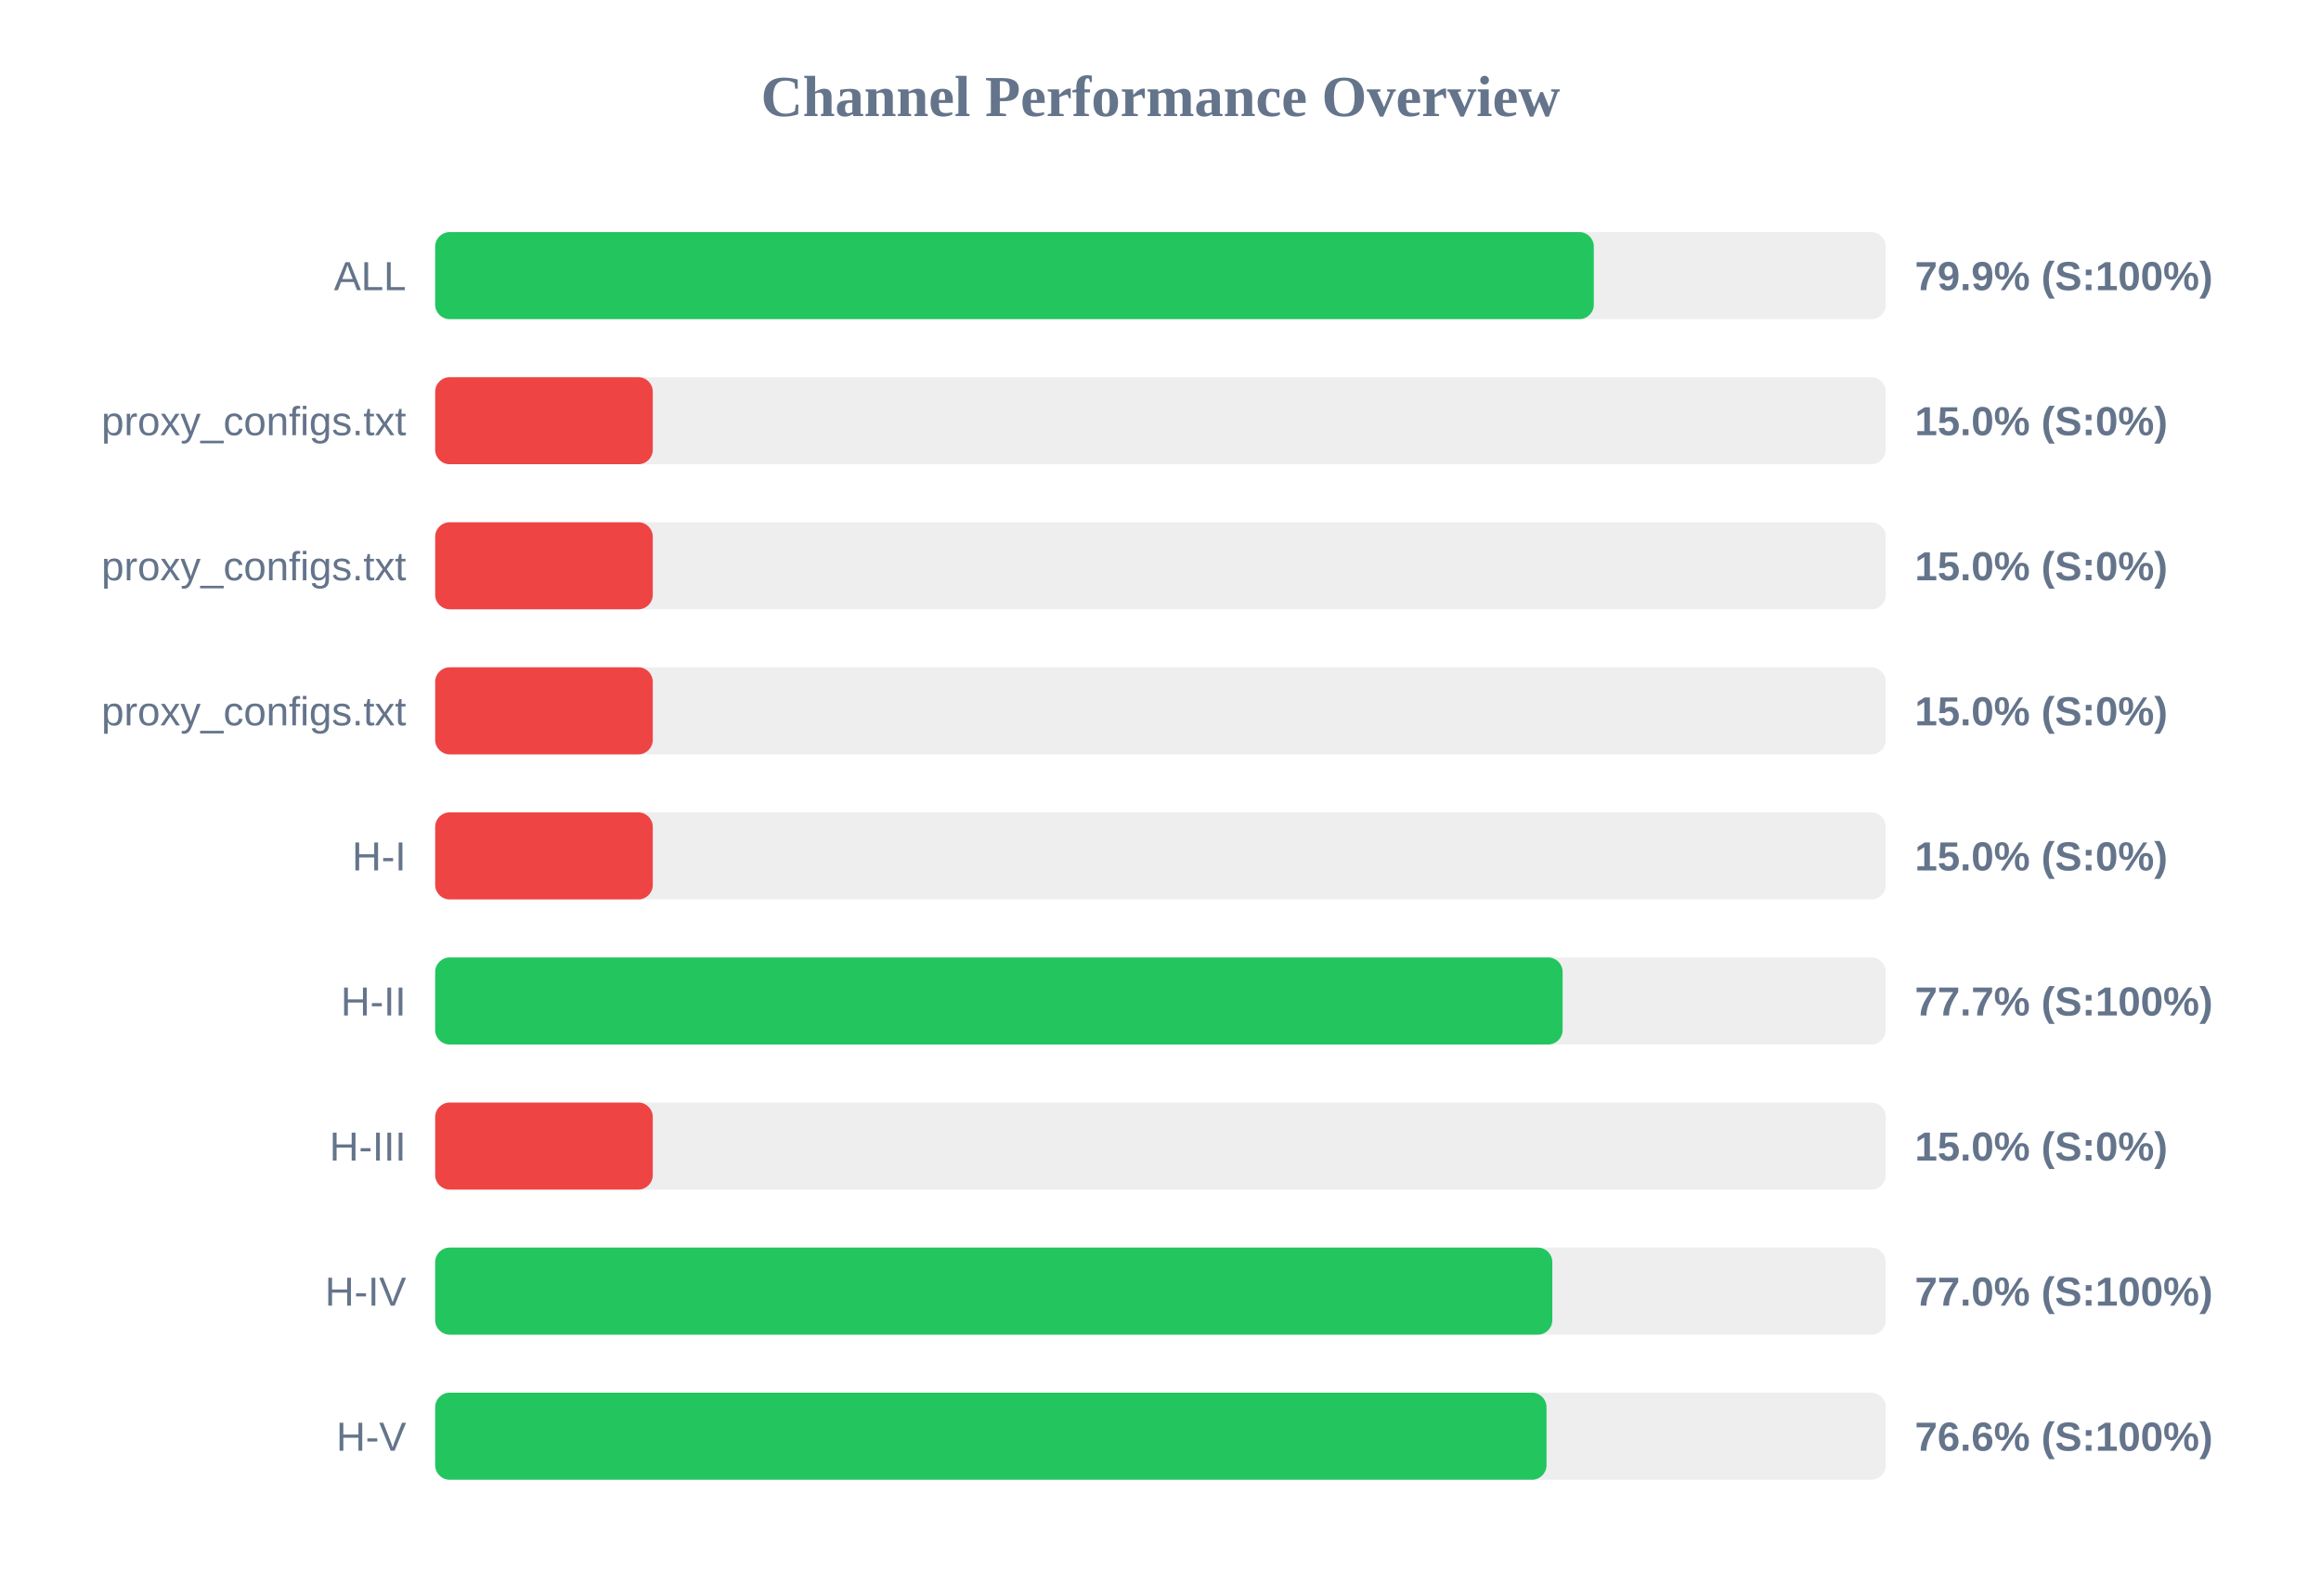
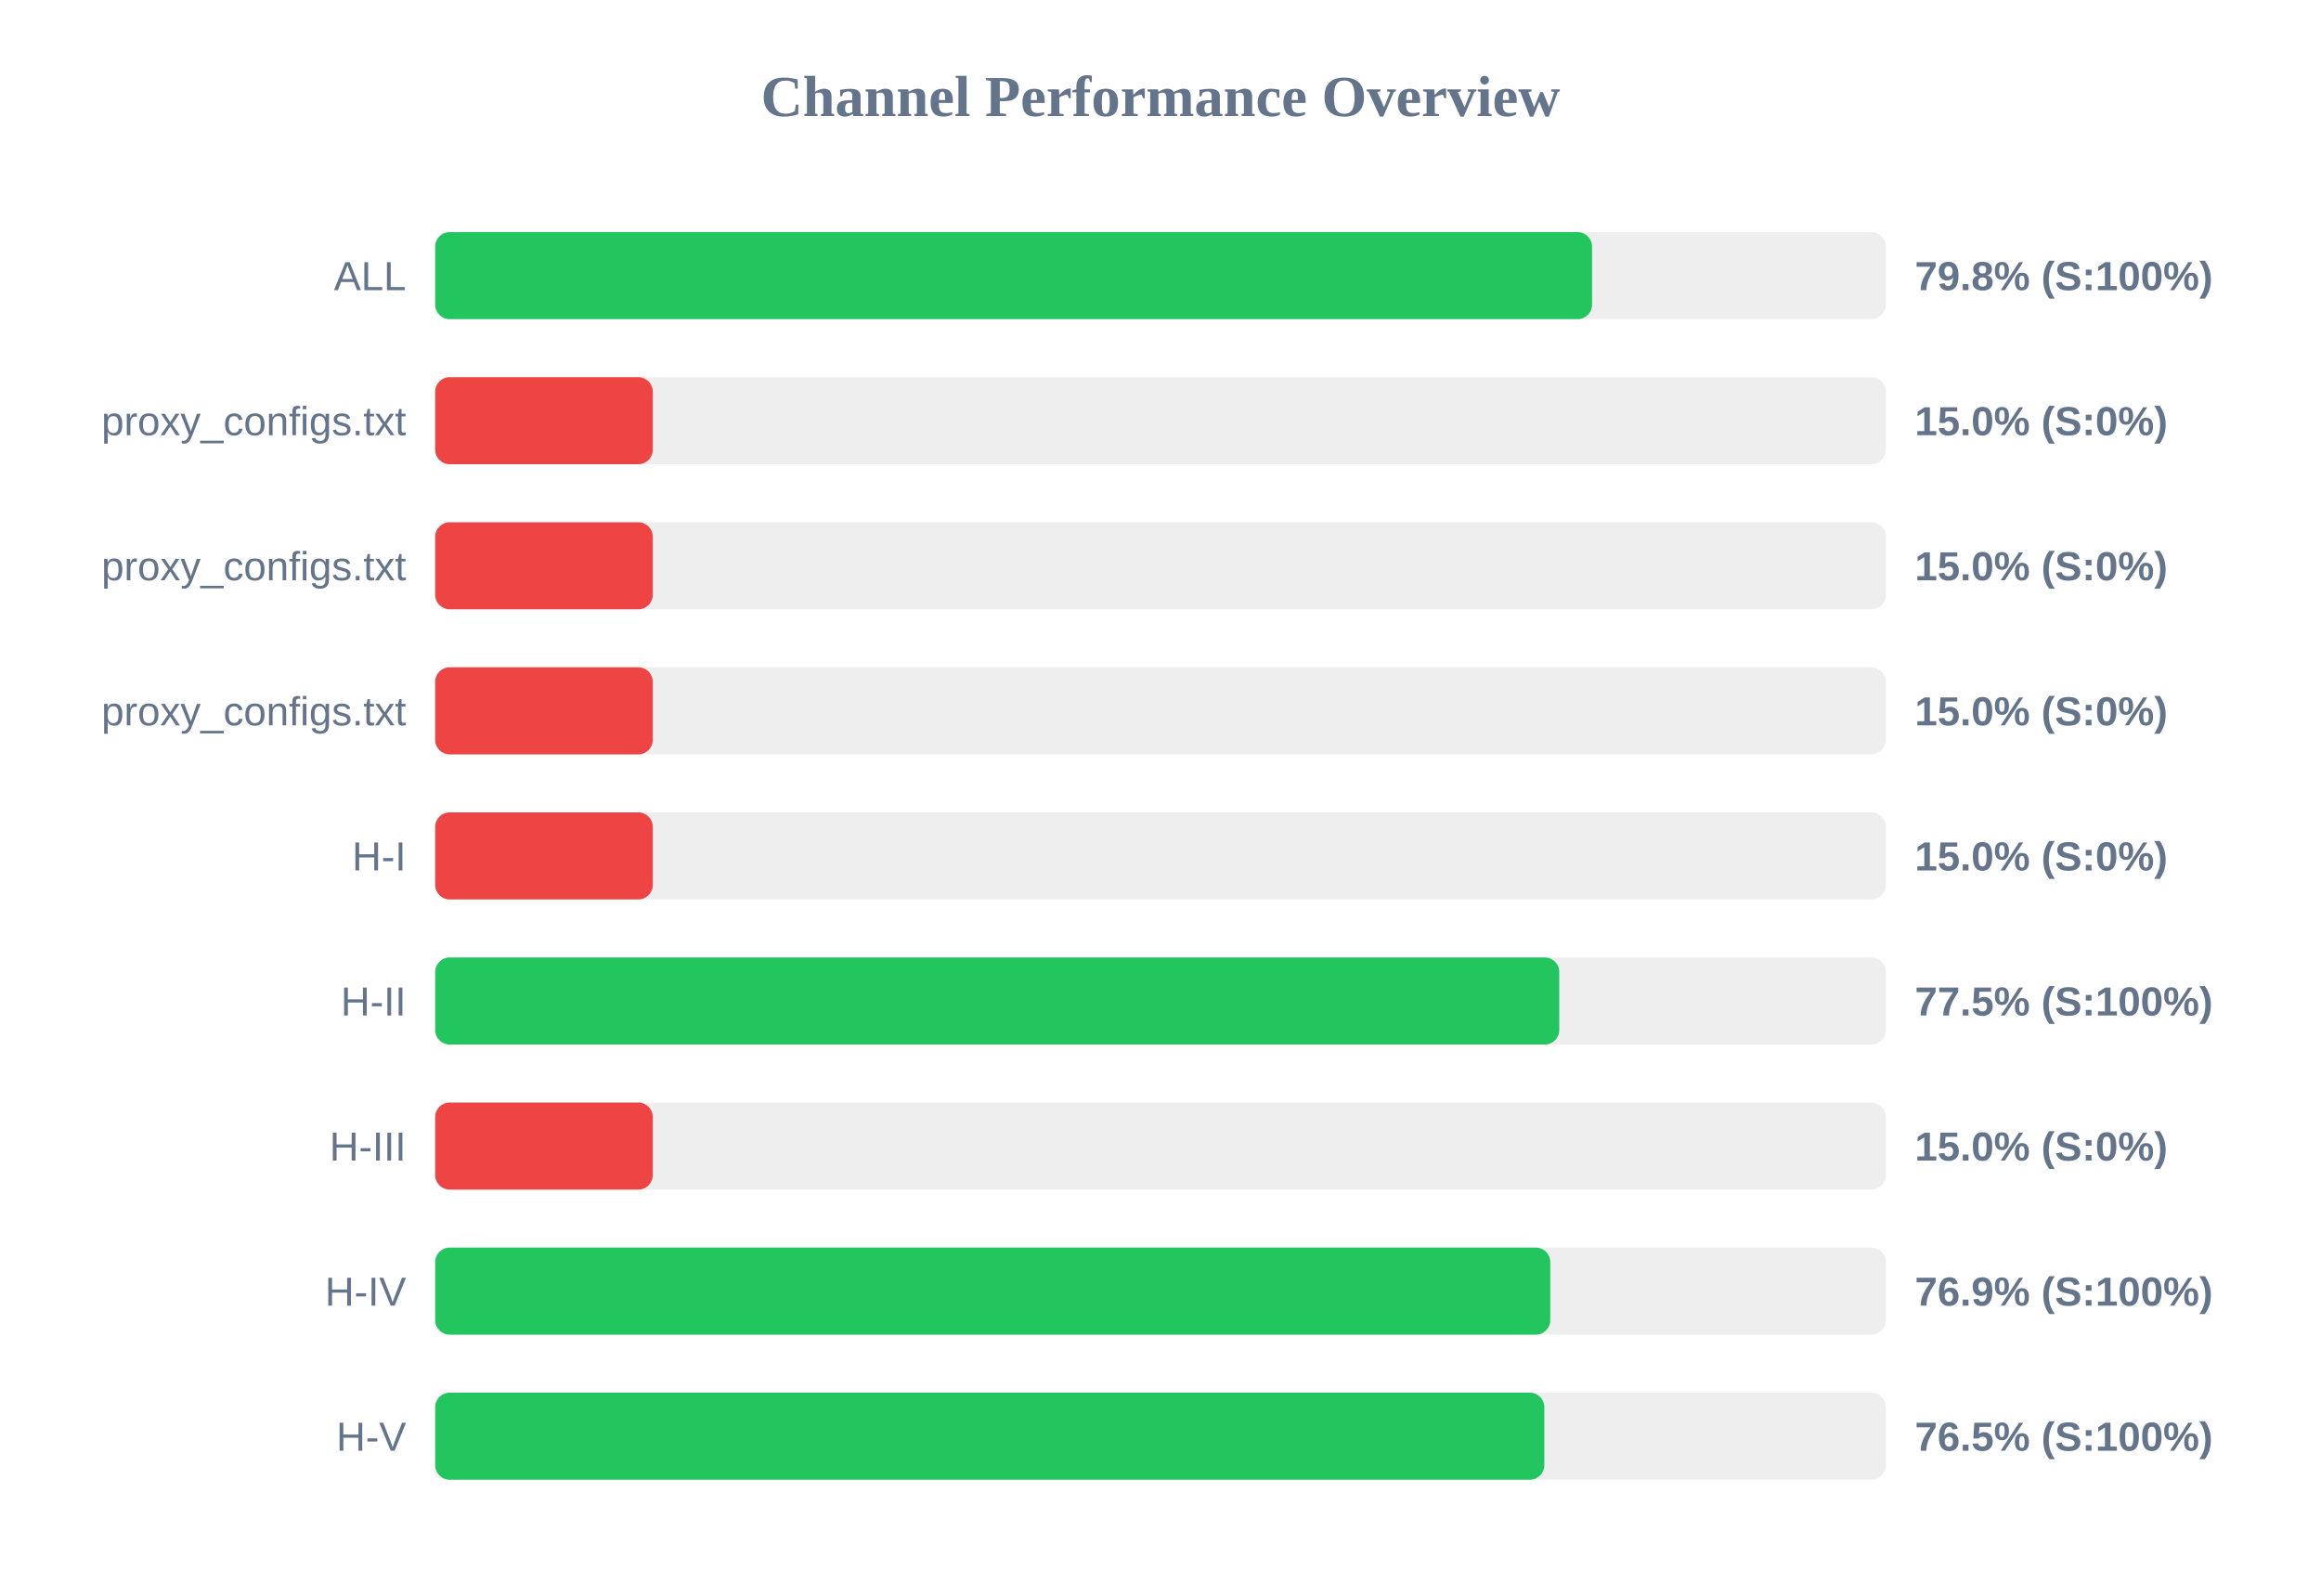
<svg xmlns="http://www.w3.org/2000/svg" width="800" height="550" version="1.1">
  <style>
        .row { font: 14px Arial; fill: #64748b; }
        .score { font: bold 14px Arial; fill: #64748b; }
    </style>
  <text x="400" y="40" text-anchor="middle" font-size="20px" font-weight="bold" fill="#64748b">Channel Performance Overview</text>
  <rect x="150" y="80" width="500" height="30" fill="#eee" rx="5" />
-   <rect x="150" y="80" width="399.35" height="30" fill="#22c55e" rx="5" />
+   <rect x="150" y="80" width="398.75" height="30" fill="#22c55e" rx="5" />
  <text x="140" y="100" text-anchor="end" class="row">ALL</text>
-   <text x="660" y="100" text-anchor="start" class="score">79.9% (S:100%)</text>
+   <text x="660" y="100" text-anchor="start" class="score">79.8% (S:100%)</text>
  <rect x="150" y="130" width="500" height="30" fill="#eee" rx="5" />
  <rect x="150" y="130" width="75.0" height="30" fill="#ef4444" rx="5" />
  <text x="140" y="150" text-anchor="end" class="row">proxy_configs.txt</text>
  <text x="660" y="150" text-anchor="start" class="score">15.0% (S:0%)</text>
  <rect x="150" y="180" width="500" height="30" fill="#eee" rx="5" />
  <rect x="150" y="180" width="75.0" height="30" fill="#ef4444" rx="5" />
  <text x="140" y="200" text-anchor="end" class="row">proxy_configs.txt</text>
  <text x="660" y="200" text-anchor="start" class="score">15.0% (S:0%)</text>
  <rect x="150" y="230" width="500" height="30" fill="#eee" rx="5" />
  <rect x="150" y="230" width="75.0" height="30" fill="#ef4444" rx="5" />
  <text x="140" y="250" text-anchor="end" class="row">proxy_configs.txt</text>
  <text x="660" y="250" text-anchor="start" class="score">15.0% (S:0%)</text>
  <rect x="150" y="280" width="500" height="30" fill="#eee" rx="5" />
  <rect x="150" y="280" width="75.0" height="30" fill="#ef4444" rx="5" />
  <text x="140" y="300" text-anchor="end" class="row">H-I</text>
  <text x="660" y="300" text-anchor="start" class="score">15.0% (S:0%)</text>
  <rect x="150" y="330" width="500" height="30" fill="#eee" rx="5" />
-   <rect x="150" y="330" width="388.6" height="30" fill="#22c55e" rx="5" />
+   <rect x="150" y="330" width="387.45" height="30" fill="#22c55e" rx="5" />
  <text x="140" y="350" text-anchor="end" class="row">H-II</text>
-   <text x="660" y="350" text-anchor="start" class="score">77.7% (S:100%)</text>
+   <text x="660" y="350" text-anchor="start" class="score">77.5% (S:100%)</text>
  <rect x="150" y="380" width="500" height="30" fill="#eee" rx="5" />
  <rect x="150" y="380" width="75.0" height="30" fill="#ef4444" rx="5" />
  <text x="140" y="400" text-anchor="end" class="row">H-III</text>
  <text x="660" y="400" text-anchor="start" class="score">15.0% (S:0%)</text>
  <rect x="150" y="430" width="500" height="30" fill="#eee" rx="5" />
-   <rect x="150" y="430" width="385.05" height="30" fill="#22c55e" rx="5" />
+   <rect x="150" y="430" width="384.35" height="30" fill="#22c55e" rx="5" />
  <text x="140" y="450" text-anchor="end" class="row">H-IV</text>
-   <text x="660" y="450" text-anchor="start" class="score">77.0% (S:100%)</text>
+   <text x="660" y="450" text-anchor="start" class="score">76.9% (S:100%)</text>
  <rect x="150" y="480" width="500" height="30" fill="#eee" rx="5" />
-   <rect x="150" y="480" width="383.05" height="30" fill="#22c55e" rx="5" />
+   <rect x="150" y="480" width="382.3" height="30" fill="#22c55e" rx="5" />
  <text x="140" y="500" text-anchor="end" class="row">H-V</text>
-   <text x="660" y="500" text-anchor="start" class="score">76.6% (S:100%)</text>
+   <text x="660" y="500" text-anchor="start" class="score">76.5% (S:100%)</text>
</svg>
